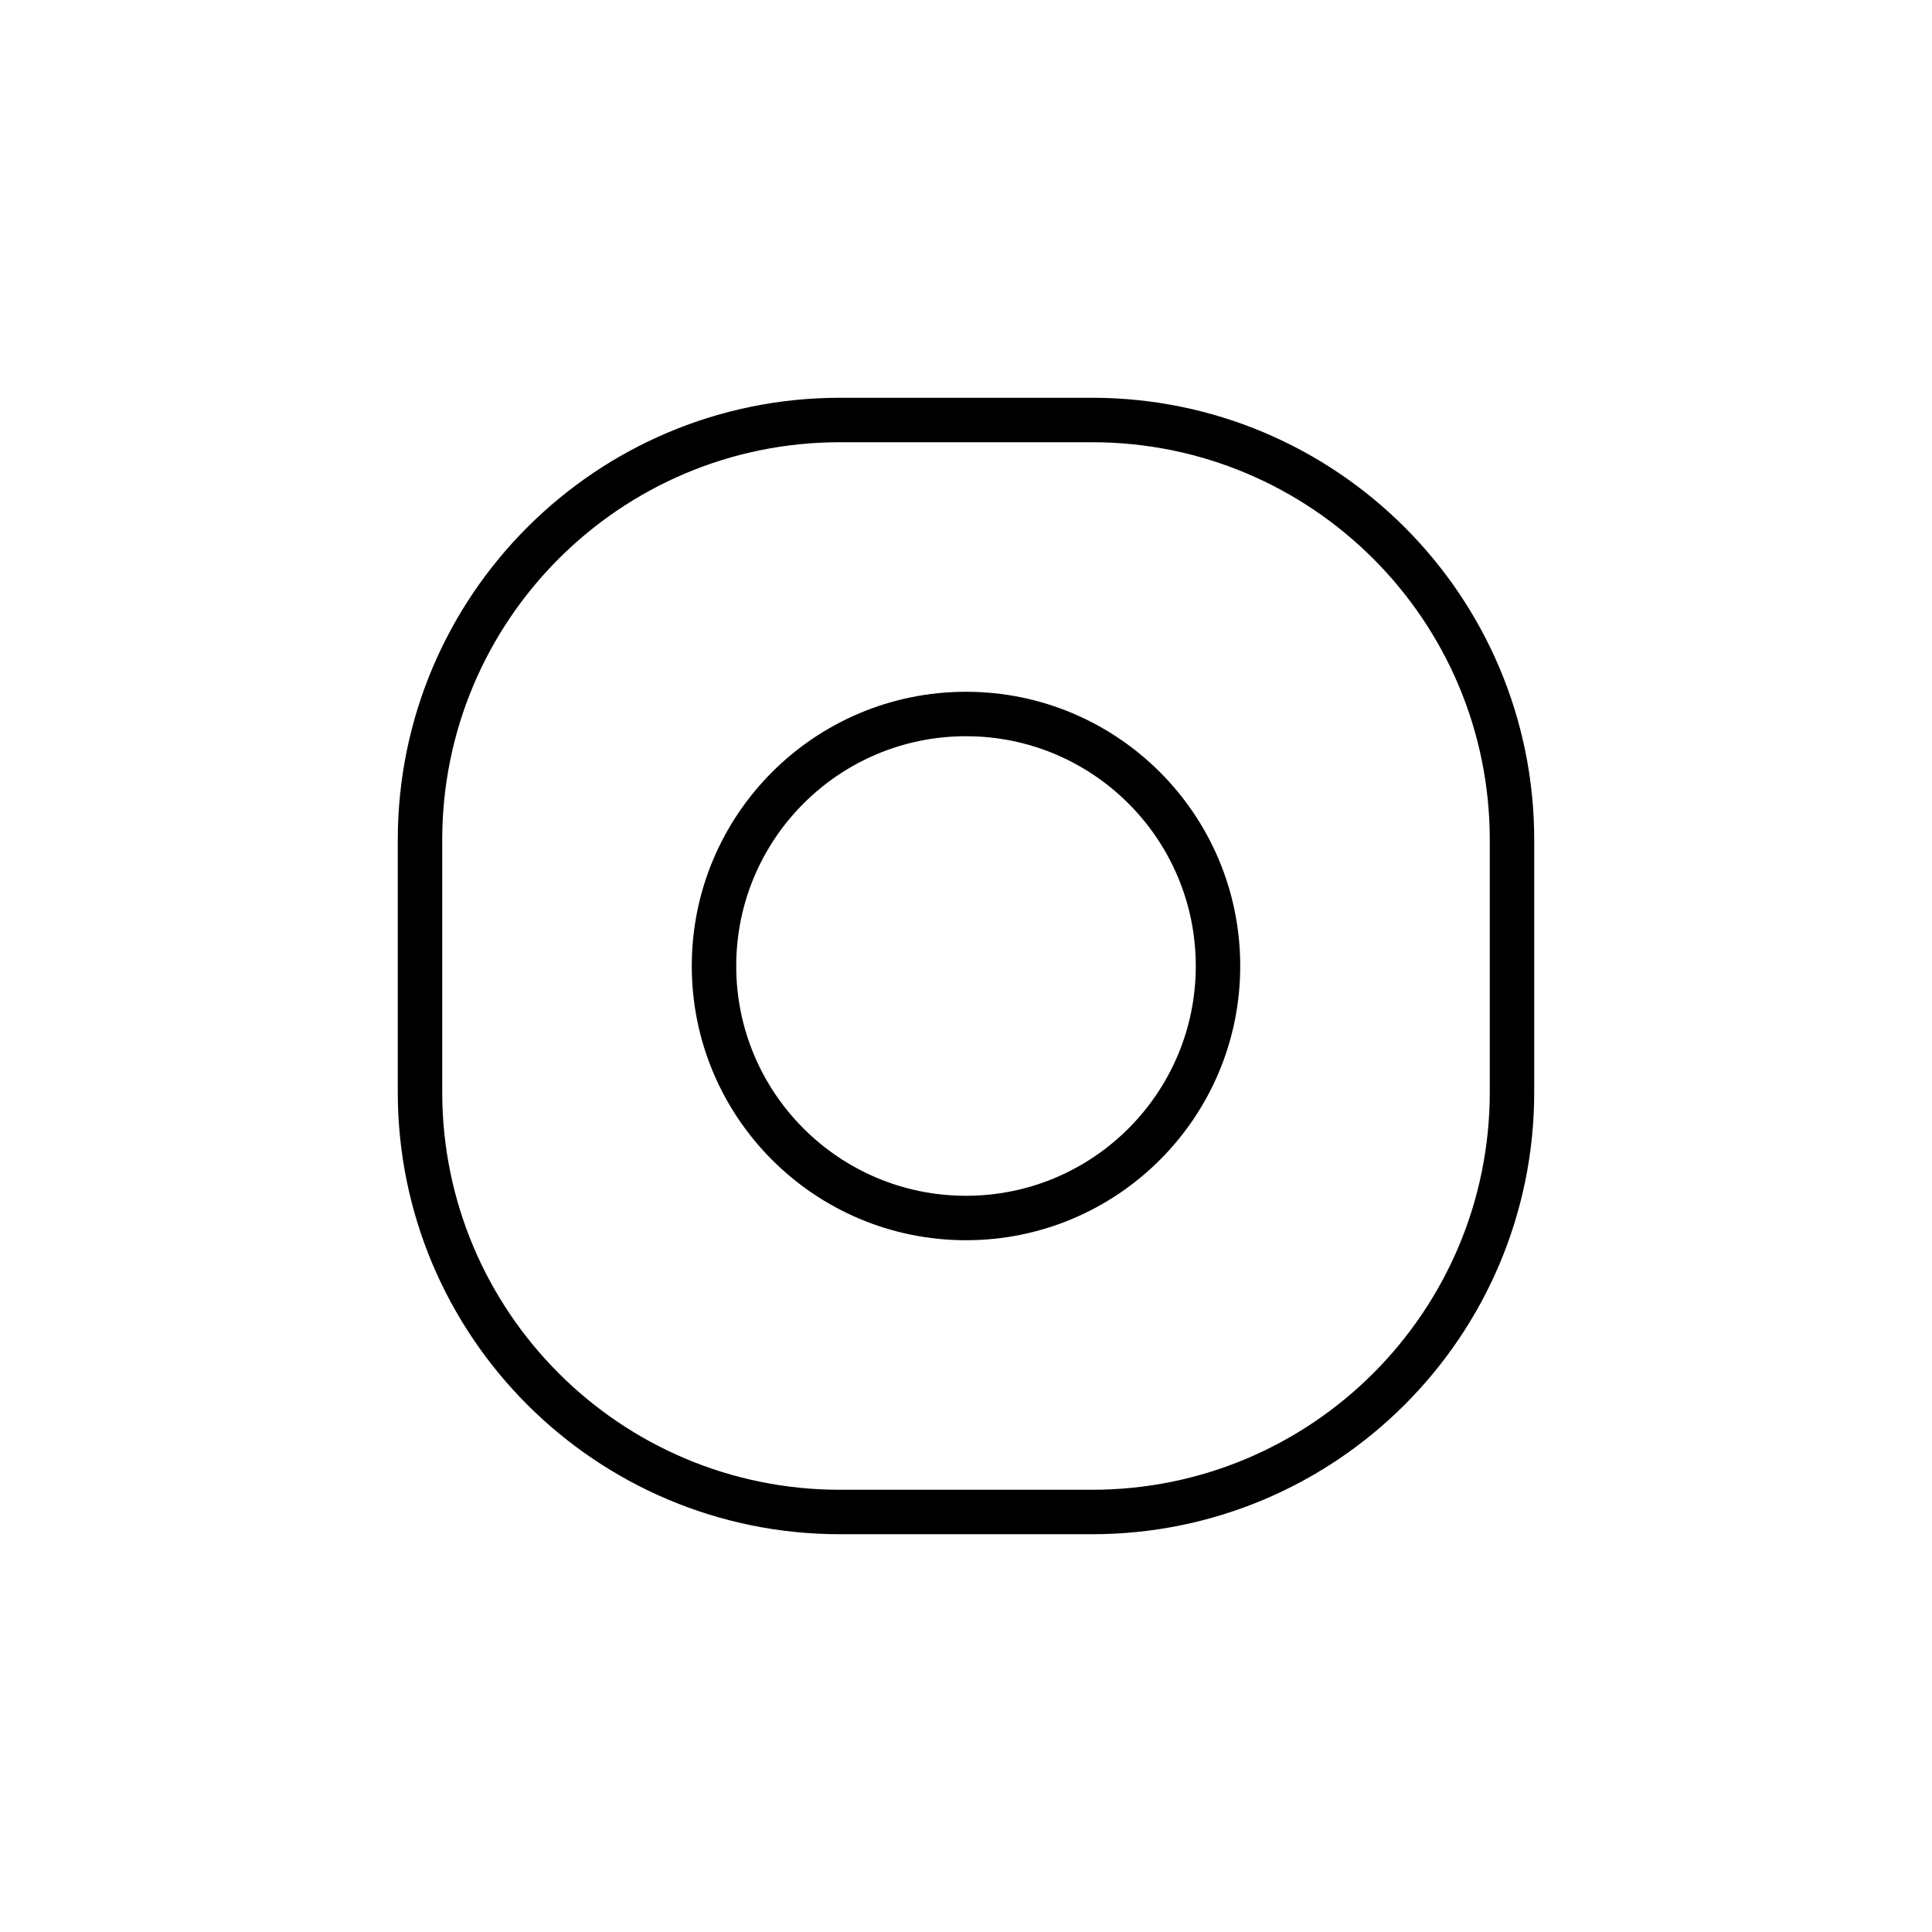
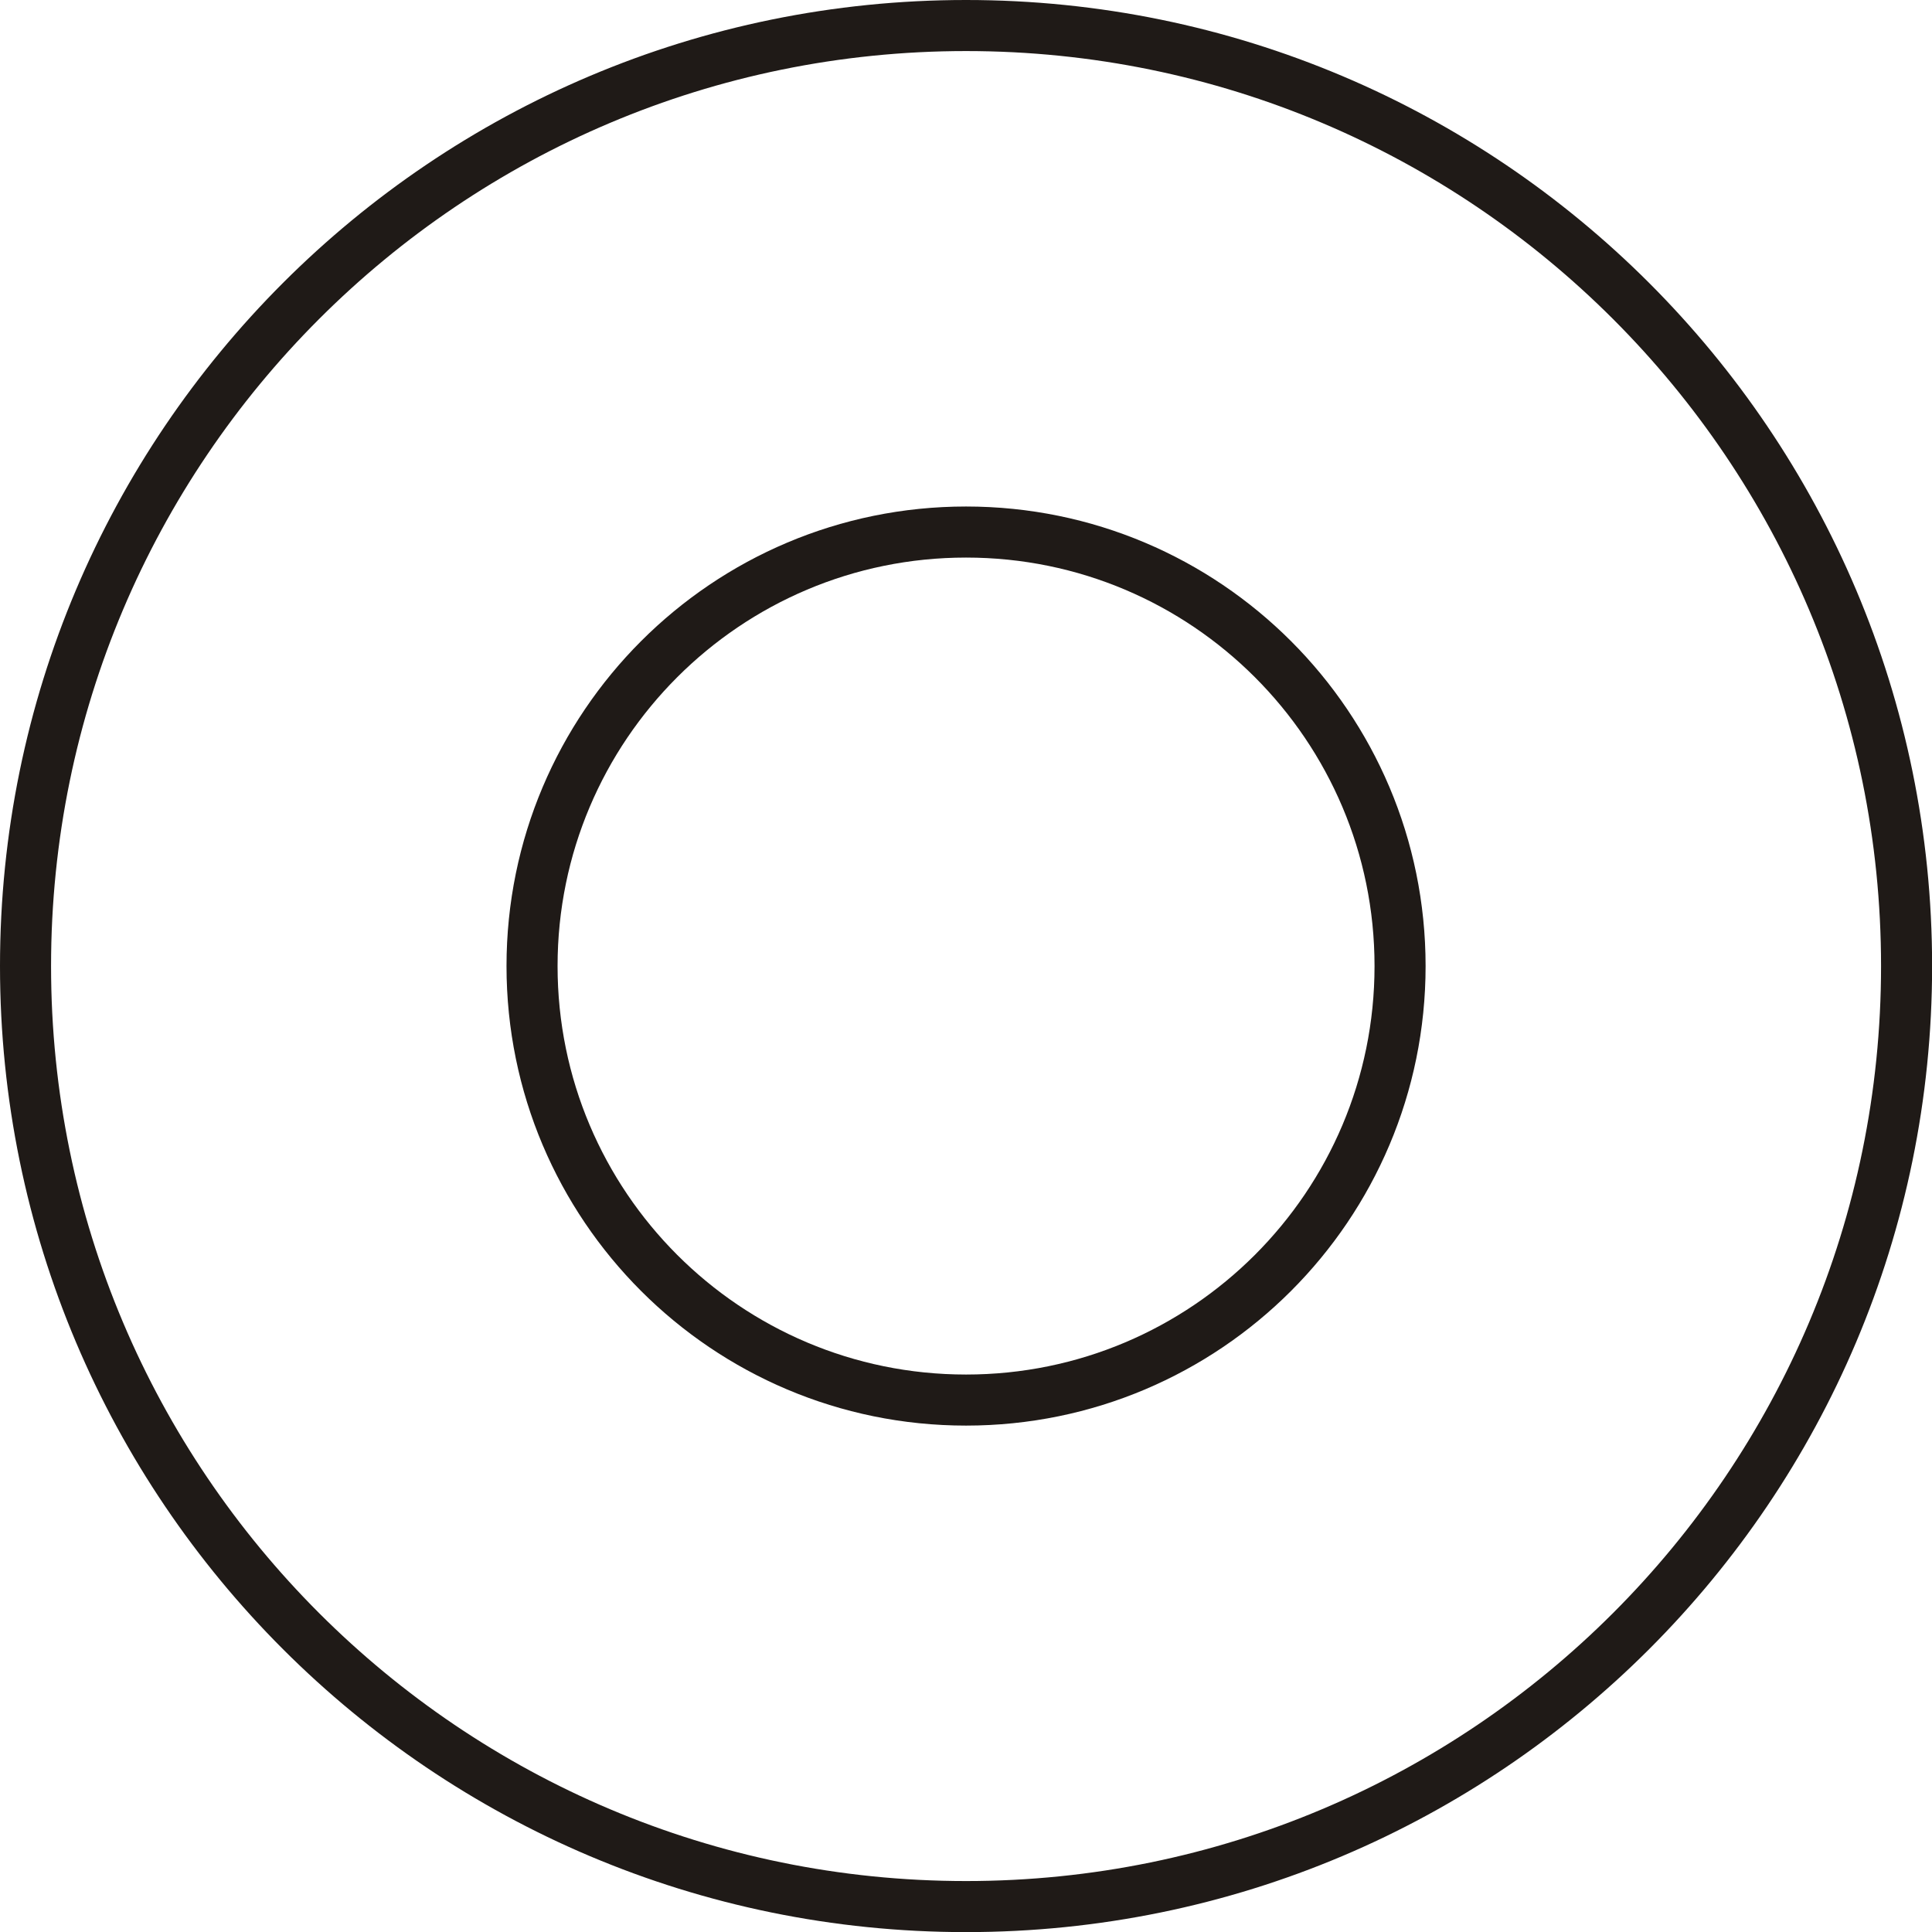
- <svg xmlns="http://www.w3.org/2000/svg" width="23mm" height="23mm" id="svg2" version="1.1">
-   <rect style="fill:none;stroke:#000000;stroke-width:2px " x="5mm" y="5mm" rx="5mm" ry="5mm" width="13mm" height="13mm" />
-   <circle style="fill:none;stroke:#000000;stroke-width:2px " cx="11.5mm" cy="11.5mm" r="3mm" id="oomID0" />
+ <svg xmlns="http://www.w3.org/2000/svg" xml:space="preserve" width="300px" height="300px" style="shape-rendering:geometricPrecision; text-rendering:geometricPrecision; image-rendering:optimizeQuality; fill-rule:evenodd; clip-rule:evenodd" viewBox="0 0 17.935 17.935">
+   <defs>
+     <style type="text/css">
+    
+     .str0 {stroke:#1F1A17;stroke-width:0.474;stroke-linecap:round;stroke-linejoin:round}
+     .fil0 {fill:none}
+    
+   </style>
+   </defs>
+   <g id="Layer_x0020_1">
+     <g id="_158966504">
+       <circle id="_129920744" class="fil0 str0" cx="8.968" cy="8.968" r="4.029" />
+       <circle id="_158966576" class="fil0 str0" cx="8.968" cy="8.968" r="8.731" />
+     </g>
+   </g>
</svg>
